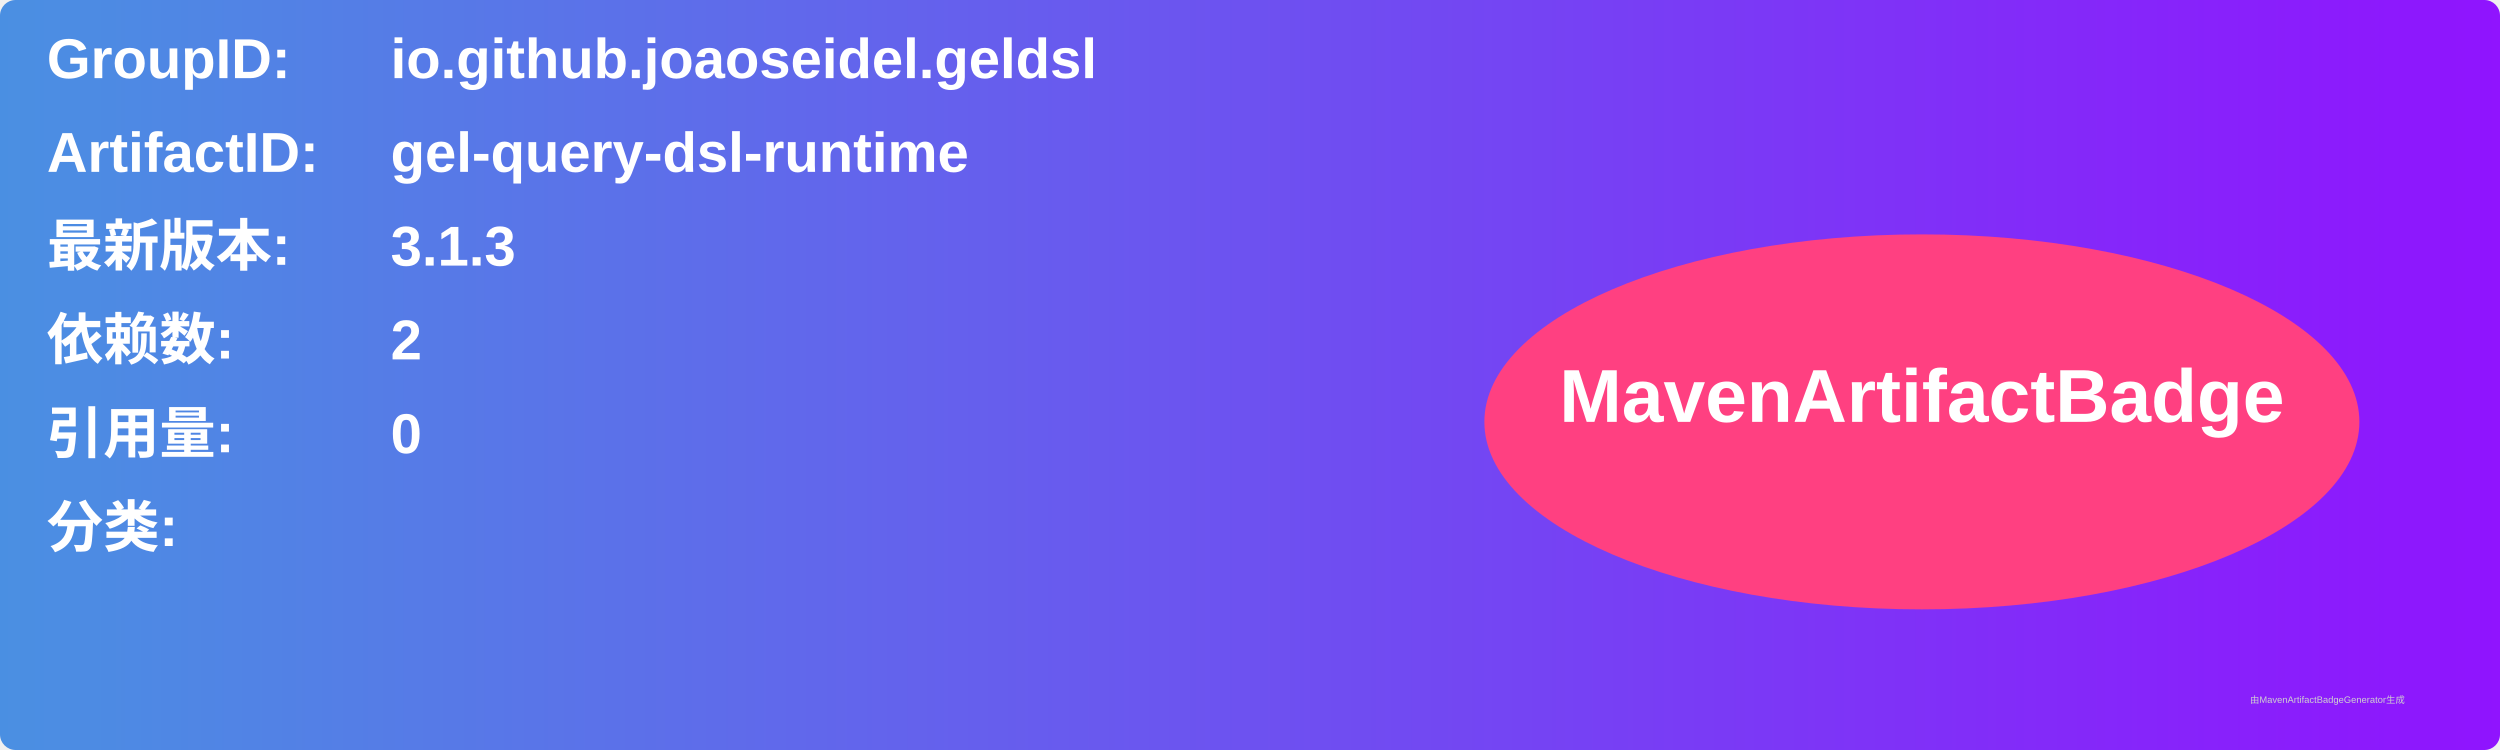
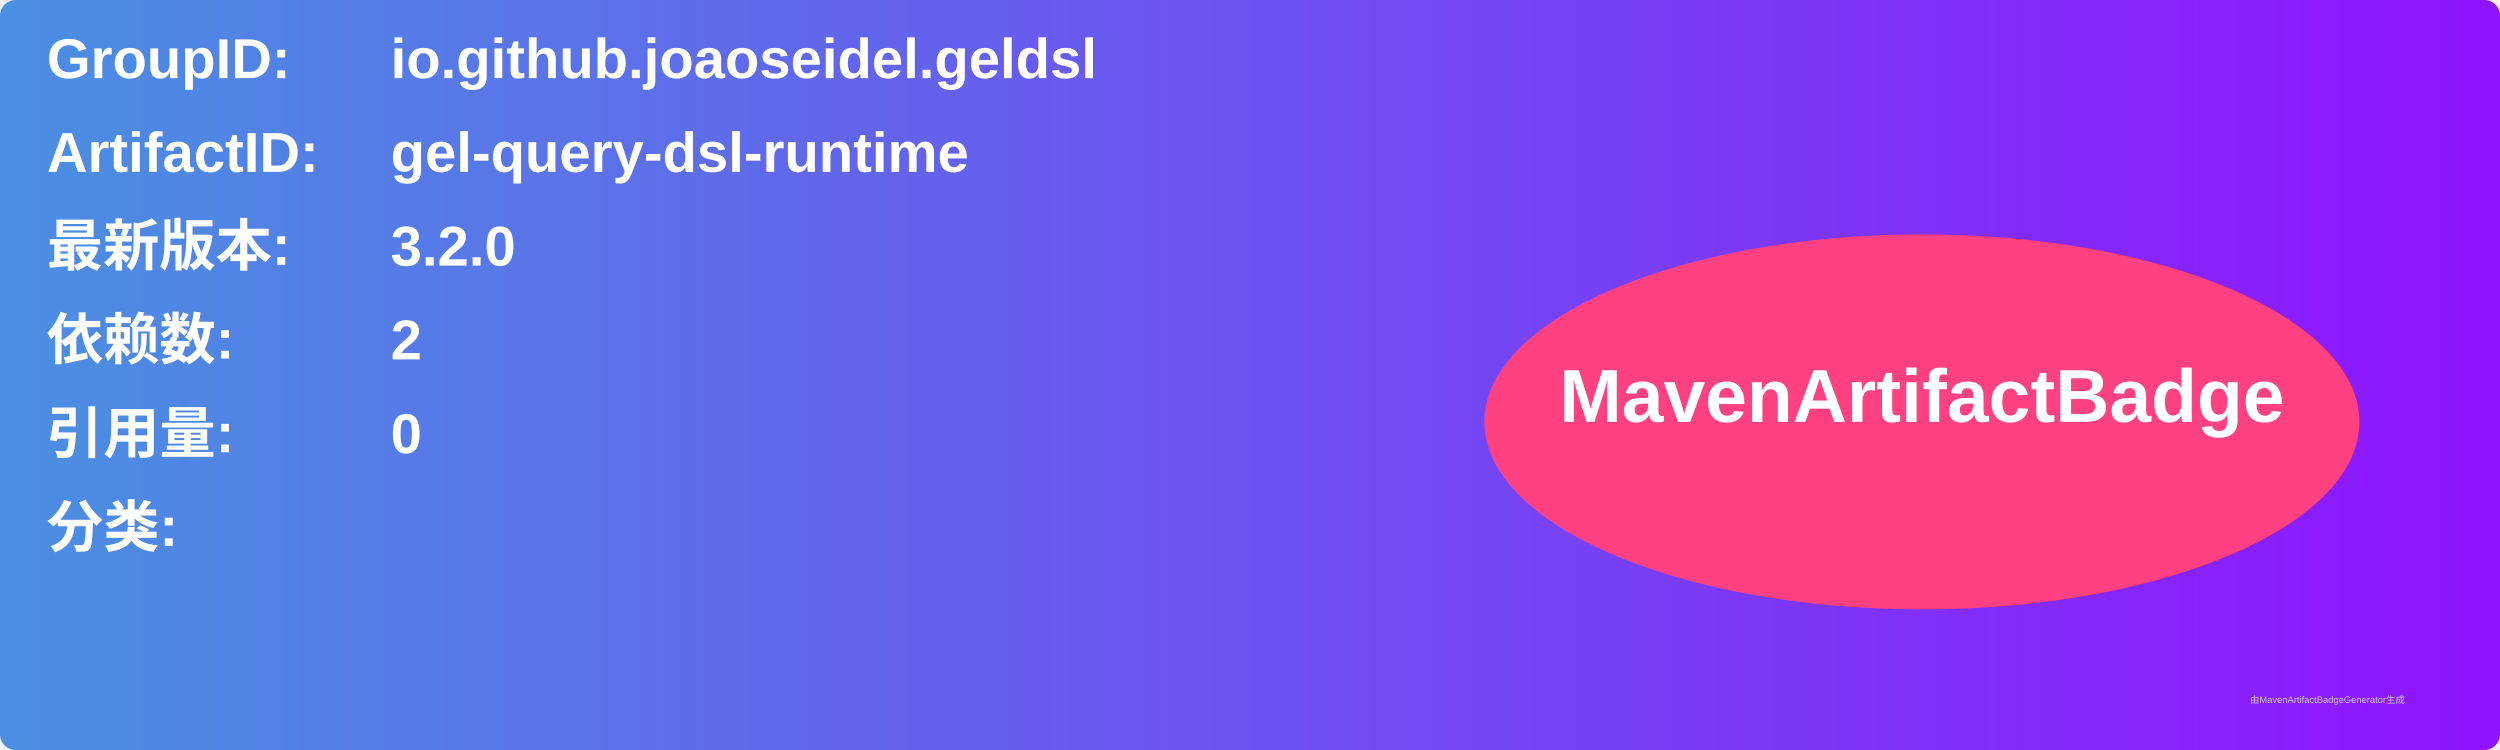
<svg xmlns="http://www.w3.org/2000/svg" width="800" height="240" viewBox="0 0 800 240">
  <linearGradient id="grad" x1="0%" y1="0%" x2="100%" y2="0%">
    <stop offset="0%" stop-color="#4a90e2" />
    <stop offset="100%" stop-color="#9013fe" />
  </linearGradient>
  <rect width="100%" height="100%" rx="5" ry="5" fill="url(#grad)" />
  <g transform="translate(15, 15)">
    <text x="0" y="10" font-family="Arial" font-size="18" fill="white" font-weight="bold" width="260">GroupID:</text>
    <text x="110" y="10" font-family="Arial" font-size="18" fill="white" font-weight="bold" width="460">io.github.joaoseidel.geldsl</text>
    <text x="0" y="40" font-family="Arial" font-size="18" fill="white" font-weight="bold" width="260">ArtifactID:</text>
    <text x="110" y="40" font-family="Arial" font-size="18" fill="white" font-weight="bold" width="460">gel-query-dsl-runtime</text>
    <text x="0" y="70" font-family="Arial" font-size="18" fill="white" font-weight="bold">最新版本:</text>
    <text x="110" y="70" font-family="Arial" font-size="18" fill="white" font-weight="bold">
-       <tspan font-weight="bold">3.1.3</tspan>
+       <tspan font-weight="bold">3.2.0</tspan>
    </text>
    <text x="0" y="100" font-family="Arial" font-size="18" fill="white" font-weight="bold">依赖数: </text>
    <text x="110" y="100" font-family="Arial" font-size="18" fill="white">
      <tspan font-weight="bold">2</tspan>
    </text>
    <text x="0" y="130" font-family="Arial" font-size="18" fill="white" font-weight="bold">引用量: </text>
    <text x="110" y="130" font-family="Arial" font-size="18" fill="white">
      <tspan font-weight="bold">0</tspan>
    </text>
    <text x="0" y="160" font-family="Arial" font-size="18" fill="white" font-weight="bold">分类:</text>
    <text x="10" y="190" font-family="Arial" font-size="10" fill="white">
      <tspan font-weight="bold" />
    </text>
    <ellipse cx="600" cy="120" rx="140" ry="60" fill="#ff4081" />
    <text x="600" y="120" text-anchor="middle" font-family="Arial" font-size="24" fill="white" font-weight="bold">MavenArtifactBadge</text>
  </g>
  <text x="720" y="225" font-family="Arial" font-size="3" fill="#d0d0d0">由MavenArtifactBadgeGenerator生成</text>
</svg>
